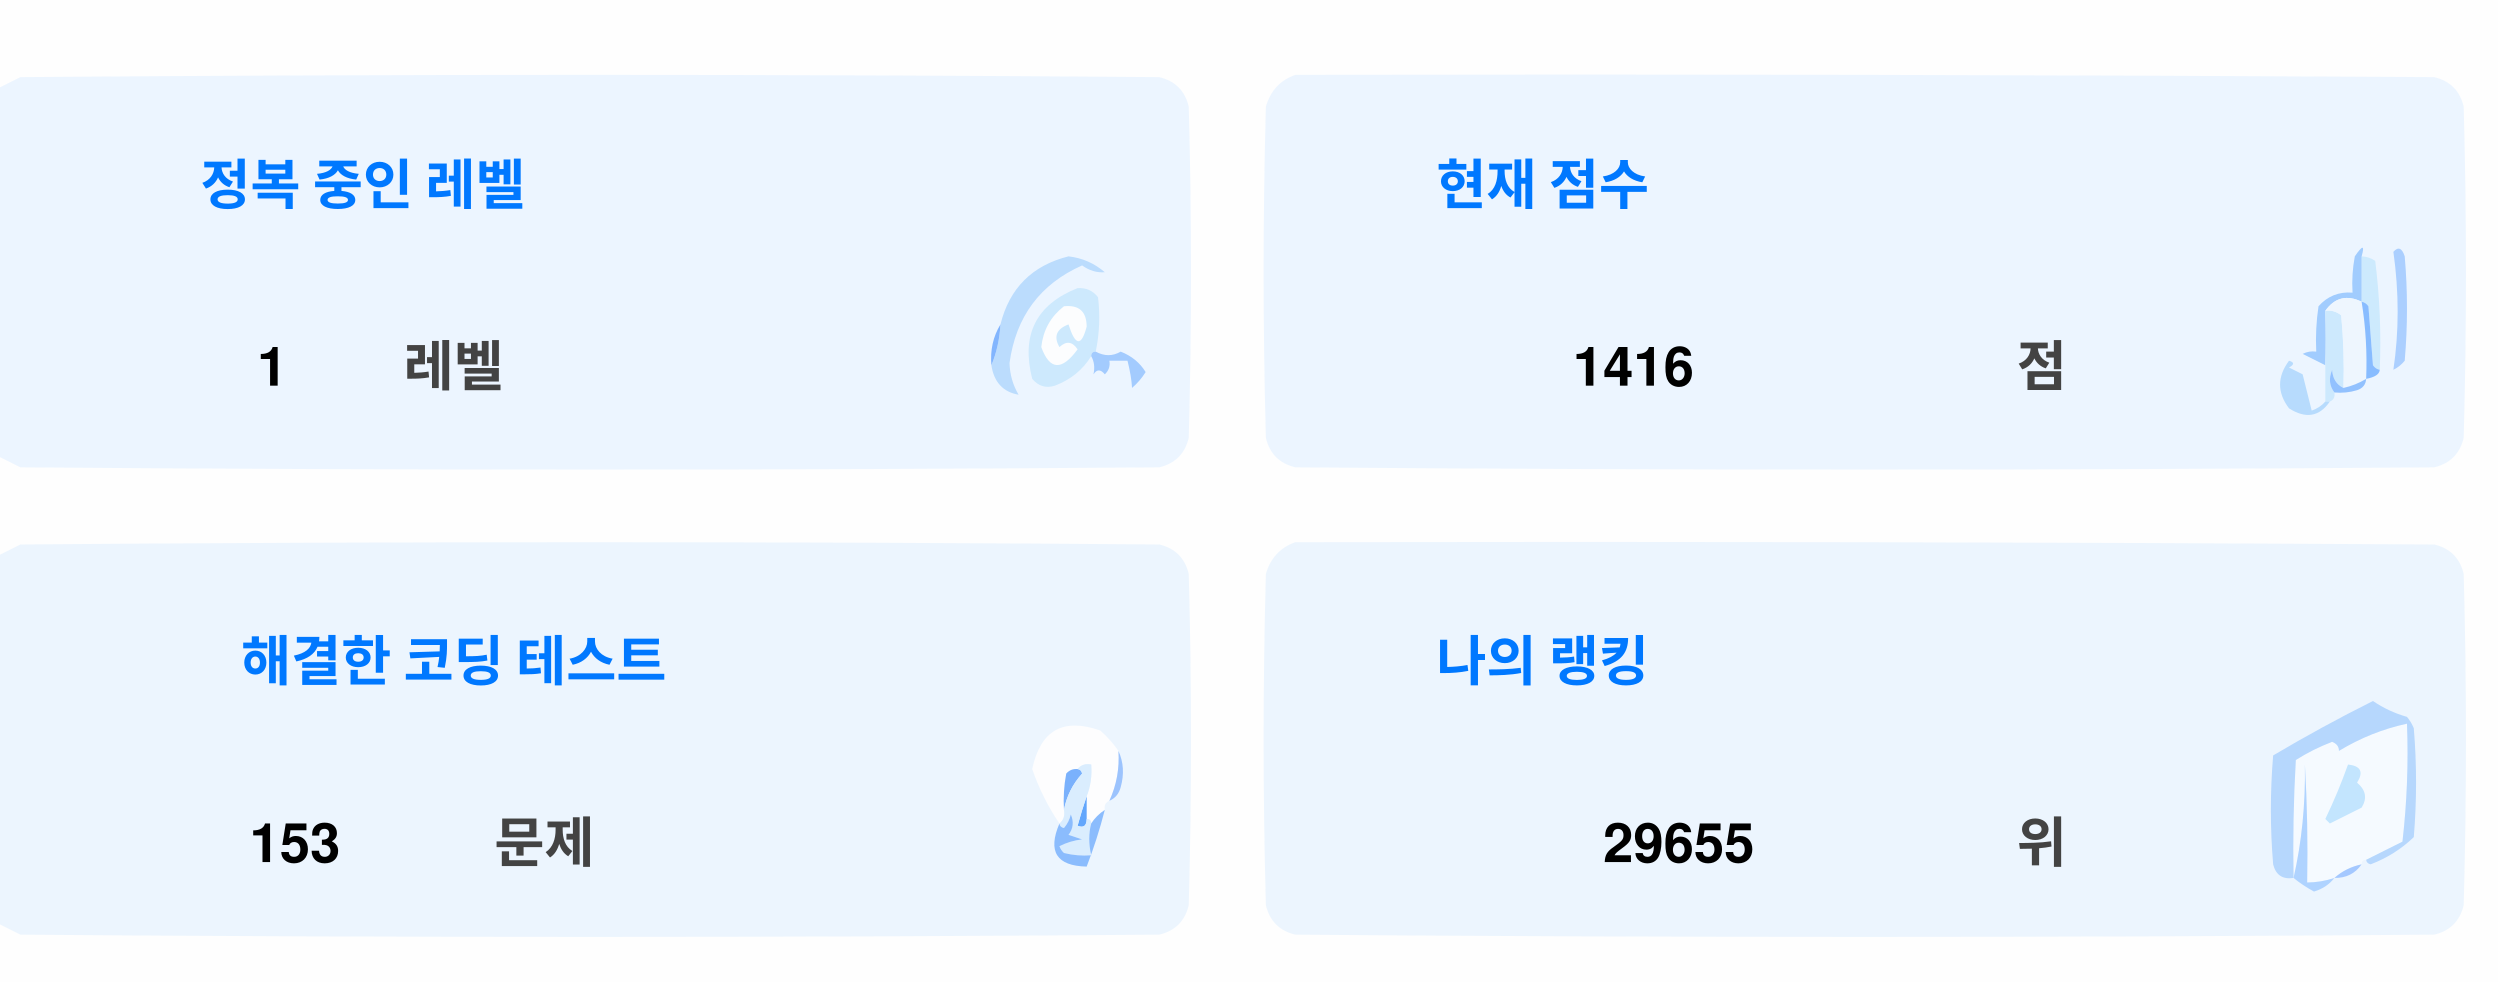
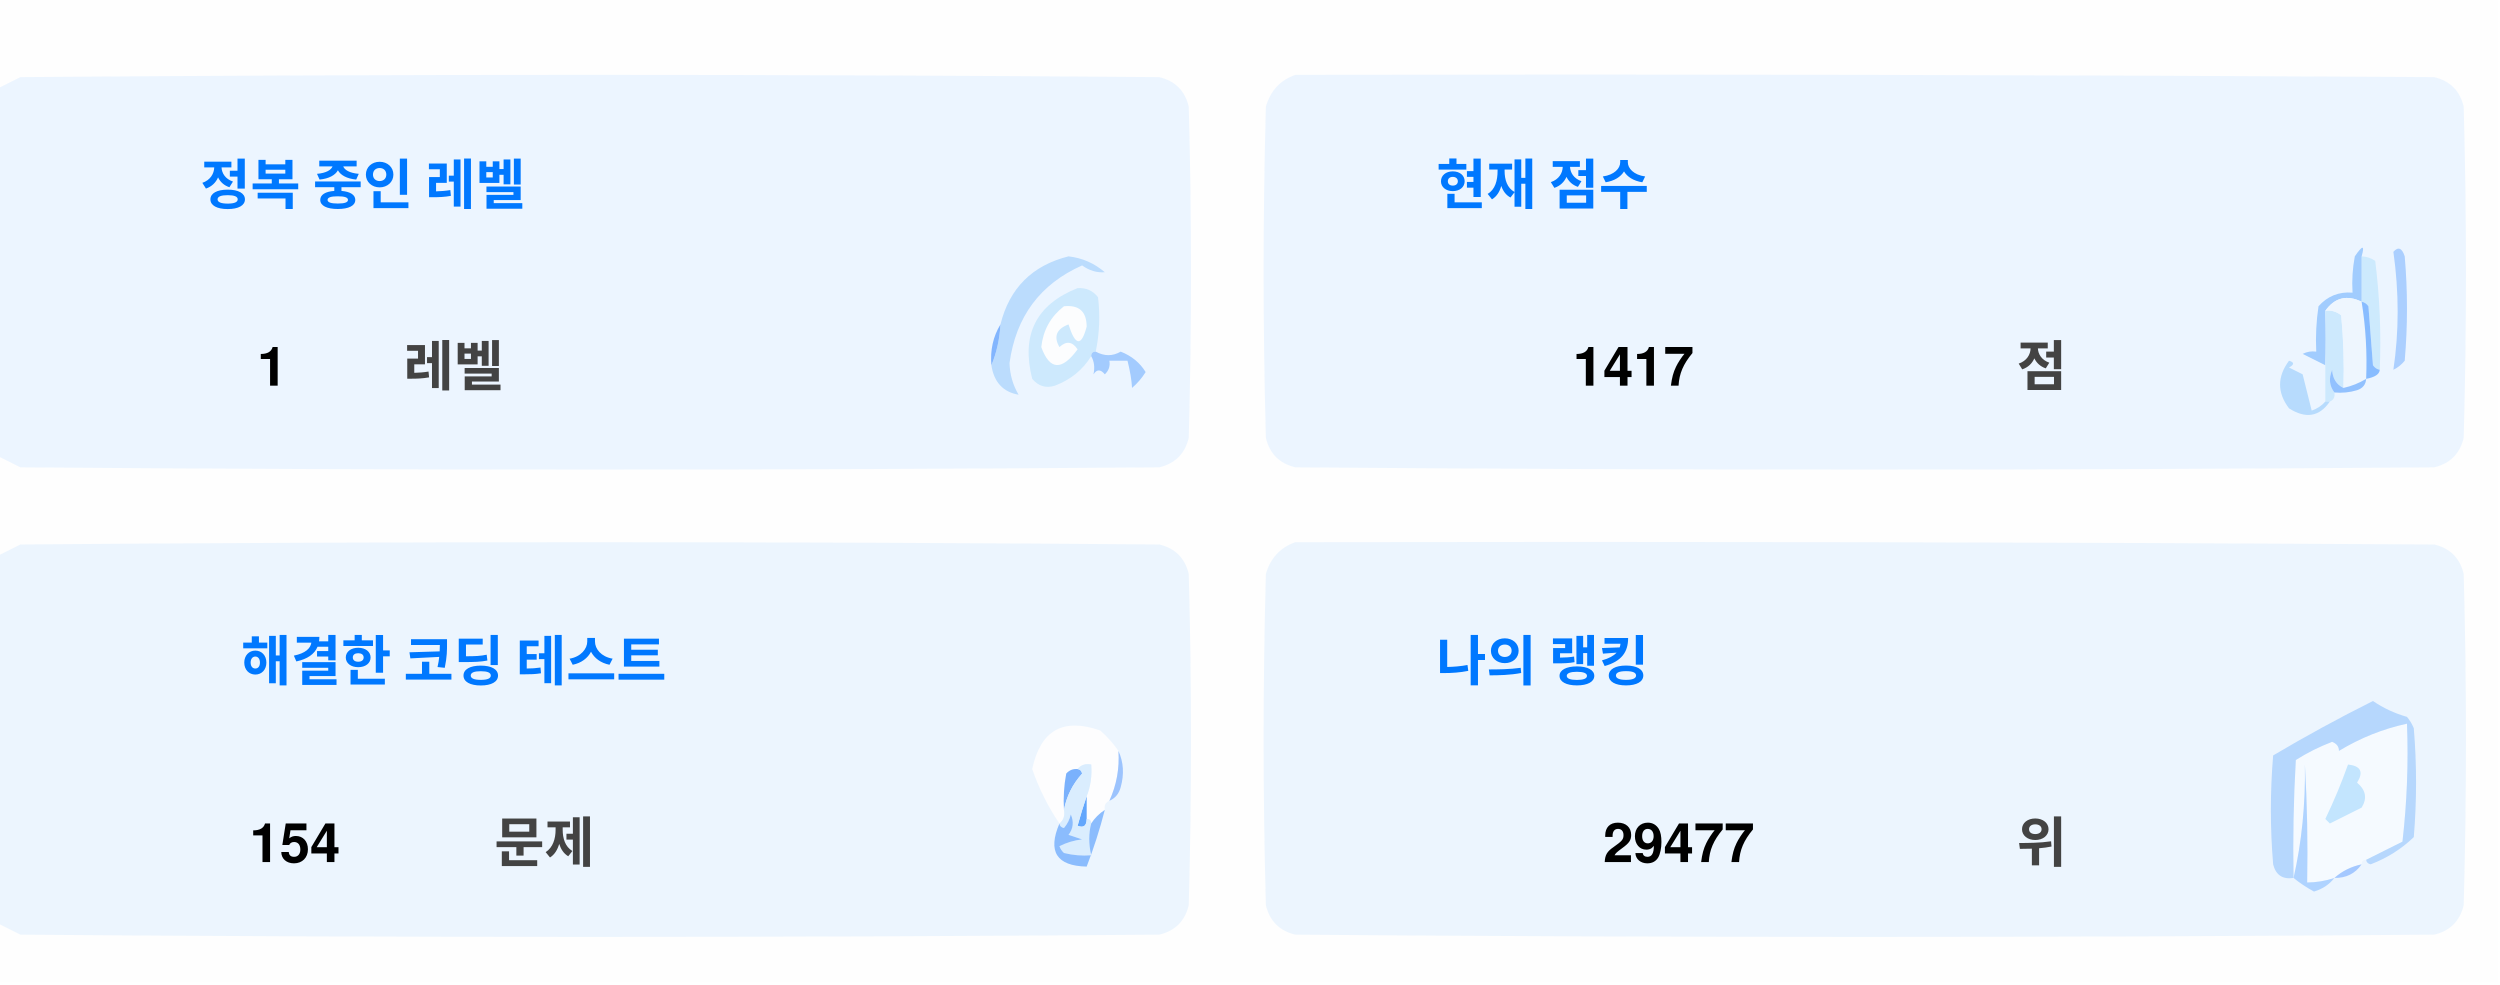
<svg xmlns="http://www.w3.org/2000/svg" version="1.1" width="551px" height="217px" style="shape-rendering:geometricPrecision; text-rendering:geometricPrecision; image-rendering:optimizeQuality; fill-rule:evenodd; clip-rule:evenodd">
  <style>.title {fill: #434343;font-size: 1rem;line-height: 1.5rem;font-weight: bold;font-family: -apple-system, BlinkMacSystemFont, Segoe UI, Helvetica, Arial, sans-serif, Apple Color Emoji, Segoe UI Emoji;}.desc {fill: #434343;font-size: 2.5rem;font-weight: bold;line-height: 1.5rem;font-family: -apple-system, BlinkMacSystemFont, Segoe UI, Helvetica, Arial, sans-serif, Apple Color Emoji, Segoe UI Emoji;}.desc-2 {fill: #434343;font-size: 1rem;font-weight: bold;line-height: 1.5rem;font-family: -apple-system, BlinkMacSystemFont, Segoe UI, Helvetica, Arial, sans-serif, Apple Color Emoji, Segoe UI Emoji;}.text, .desc {animation: twinkling 4s ease-in-out infinite;}@keyframes twinkling {40% { opacity: 1; }50% { opacity: 0.5; }60% { opacity: 1; }70% { opacity: 0.5; }80% { opacity: 1; }}</style>
  <g>
    <path style="opacity:1" fill="#fefefe" d="M -0.5,-0.5 C 183.167,-0.5 366.833,-0.5 550.5,-0.5C 550.5,71.833 550.5,144.167 550.5,216.5C 366.833,216.5 183.167,216.5 -0.5,216.5C -0.5,212.167 -0.5,207.833 -0.5,203.5C 1.14,204.32 2.807,205.153 4.5,206C 88.167,206.667 171.833,206.667 255.5,206C 259,205.167 261.167,203 262,199.5C 262.667,175.167 262.667,150.833 262,126.5C 261.167,123 259,120.833 255.5,120C 171.833,119.333 88.167,119.333 4.5,120C 2.807,120.847 1.14,121.68 -0.5,122.5C -0.5,115.167 -0.5,107.833 -0.5,100.5C 1.14,101.32 2.807,102.153 4.5,103C 88.167,103.667 171.833,103.667 255.5,103C 259,102.167 261.167,100 262,96.5C 262.667,72.167 262.667,47.833 262,23.5C 261.167,20 259,17.833 255.5,17C 171.833,16.333 88.167,16.333 4.5,17C 2.807,17.847 1.14,18.68 -0.5,19.5C -0.5,12.833 -0.5,6.167 -0.5,-0.5 Z" />
  </g>
  <g>
    <path style="opacity:1" fill="#ecf5ff" d="M -0.5,100.5 C -0.5,73.5 -0.5,46.5 -0.5,19.5C 1.14,18.68 2.807,17.847 4.5,17C 88.167,16.333 171.833,16.333 255.5,17C 259,17.833 261.167,20 262,23.5C 262.667,47.833 262.667,72.167 262,96.5C 261.167,100 259,102.167 255.5,103C 171.833,103.667 88.167,103.667 4.5,103C 2.807,102.153 1.14,101.32 -0.5,100.5 Z" />
  </g>
  <g>
    <path style="opacity:1" fill="#ecf5ff" d="M 285.5,16.5 C 369.167,16.333 452.834,16.5 536.5,17C 540,17.833 542.167,20 543,23.5C 543.667,47.833 543.667,72.167 543,96.5C 542.167,100 540,102.167 536.5,103C 452.833,103.667 369.167,103.667 285.5,103C 282,102.167 279.833,100 279,96.5C 278.333,72.167 278.333,47.833 279,23.5C 280.018,19.985 282.185,17.652 285.5,16.5 Z" />
  </g>
  <g>
    <path style="opacity:1" fill="#cdeafd" d="M 520.5,56.5 C 521.583,56.539 522.583,56.873 523.5,57.5C 524.498,65.472 524.831,73.472 524.5,81.5C 523.883,81.389 523.383,81.056 523,80.5C 522.667,76.167 522.333,71.833 522,67.5C 521.617,66.944 521.117,66.611 520.5,66.5C 520.5,63.167 520.5,59.833 520.5,56.5 Z" />
  </g>
  <g>
    <path style="opacity:1" fill="#abcfff" d="M 527.5,55.5 C 528.566,54.308 529.399,54.641 530,56.5C 530.667,64.167 530.667,71.833 530,79.5C 529.311,80.357 528.478,81.023 527.5,81.5C 528.758,73.08 528.758,64.414 527.5,55.5 Z" />
  </g>
  <g>
    <path style="opacity:1" fill="#bbdcfd" d="M 218.5,80.5 C 219.657,77.727 220.324,74.727 220.5,71.5C 222.49,63.51 227.49,58.51 235.5,56.5C 238.528,56.847 241.194,58.014 243.5,60C 241.744,60.141 240.078,59.641 238.5,58.5C 229.247,62.607 223.914,69.773 222.5,80C 222.565,82.526 223.232,84.859 224.5,87C 221.07,86.397 219.07,84.231 218.5,80.5 Z" />
  </g>
  <g>
    <path style="opacity:1" fill="#cde9fd" d="M 241.5,77.5 C 240.833,77.5 240.5,77.833 240.5,78.5C 238.628,81.529 235.961,83.695 232.5,85C 230.536,85.624 228.869,85.124 227.5,83.5C 225.021,73.791 228.354,67.124 237.5,63.5C 239.374,63.39 240.874,64.056 242,65.5C 242.497,69.524 242.331,73.524 241.5,77.5 Z" />
  </g>
  <g>
    <path style="opacity:1" fill="#fcfdfe" d="M 234.5,67.5 C 237.826,67.162 239.493,68.662 239.5,72C 238.334,76.434 237,76.267 235.5,71.5C 232.832,72.515 232.166,74.182 233.5,76.5C 235.017,75.089 236.351,75.256 237.5,77C 234.006,81.771 231.34,81.605 229.5,76.5C 229.904,72.771 231.571,69.771 234.5,67.5 Z" />
  </g>
  <g>
    <path style="opacity:1" fill="#a1ccfe" d="M 520.5,56.5 C 520.5,59.833 520.5,63.167 520.5,66.5C 517.238,64.922 514.572,65.589 512.5,68.5C 512.617,72.81 512.617,76.81 512.5,80.5C 510.86,79.68 509.193,78.847 507.5,78C 508.448,77.517 509.448,77.35 510.5,77.5C 510.335,74.15 510.502,70.817 511,67.5C 512.995,65.253 515.495,64.253 518.5,64.5C 518.336,61.813 518.503,59.146 519,56.5C 520.731,53.969 521.231,53.969 520.5,56.5 Z" />
  </g>
  <g>
    <path style="opacity:1" fill="#cde9fd" d="M 512.5,68.5 C 513.822,68.33 514.989,68.663 516,69.5C 516.499,74.823 516.666,80.156 516.5,85.5C 514.955,84.77 514.122,83.437 514,81.5C 513.22,83.387 513.387,85.054 514.5,86.5C 514.672,87.492 514.338,88.158 513.5,88.5C 513.167,88.5 512.833,88.5 512.5,88.5C 512.5,85.833 512.5,83.167 512.5,80.5C 512.617,76.81 512.617,72.81 512.5,68.5 Z" />
  </g>
  <g>
    <path style="opacity:1" fill="#eef6fe" d="M 520.5,66.5 C 521.407,72.106 521.74,77.773 521.5,83.5C 519.95,84.441 518.284,85.108 516.5,85.5C 516.666,80.156 516.499,74.823 516,69.5C 514.989,68.663 513.822,68.33 512.5,68.5C 514.572,65.589 517.238,64.922 520.5,66.5 Z" />
  </g>
  <g>
    <path style="opacity:1" fill="#88bcff" d="M 520.5,66.5 C 521.117,66.611 521.617,66.944 522,67.5C 522.333,71.833 522.667,76.167 523,80.5C 523.383,81.056 523.883,81.389 524.5,81.5C 524.445,82.469 523.445,83.136 521.5,83.5C 521.74,77.773 521.407,72.106 520.5,66.5 Z" />
  </g>
  <g>
    <path style="opacity:1" fill="#82b5fe" d="M 220.5,71.5 C 220.324,74.727 219.657,77.727 218.5,80.5C 218.215,77.171 218.882,74.171 220.5,71.5 Z" />
  </g>
  <g>
    <path style="opacity:1" fill="#a3cbfe" d="M 240.5,78.5 C 240.5,77.833 240.833,77.5 241.5,77.5C 243.391,78.536 245.224,78.536 247,77.5C 249.391,78.429 251.225,79.929 252.5,82C 251.681,83.319 250.681,84.486 249.5,85.5C 249.409,83.777 249.075,81.777 248.5,79.5C 247.167,79.5 245.833,79.5 244.5,79.5C 244.719,80.675 244.386,81.675 243.5,82.5C 242.575,81.359 241.741,81.359 241,82.5C 241.331,80.981 241.164,79.648 240.5,78.5 Z" />
  </g>
  <g>
    <path style="opacity:1" fill="#b7dbfd" d="M 512.5,88.5 C 512.833,88.5 513.167,88.5 513.5,88.5C 511.199,91.857 508.199,92.357 504.5,90C 501.872,86.535 501.872,83.035 504.5,79.5C 505.696,79.846 505.696,80.346 504.5,81C 505.5,81.5 506.5,82 507.5,82.5C 508.167,85.167 508.833,87.833 509.5,90.5C 510.739,90.058 511.739,89.391 512.5,88.5 Z" />
  </g>
  <g>
    <path style="opacity:1" fill="#92c1fe" d="M 516.5,85.5 C 518.284,85.108 519.95,84.441 521.5,83.5C 521.423,84.75 520.756,85.583 519.5,86C 517.866,86.493 516.199,86.66 514.5,86.5C 513.387,85.054 513.22,83.387 514,81.5C 514.122,83.437 514.955,84.77 516.5,85.5 Z" />
  </g>
  <g>
    <path style="opacity:1" fill="#ecf5fe" d="M -0.5,203.5 C -0.5,176.5 -0.5,149.5 -0.5,122.5C 1.14,121.68 2.807,120.847 4.5,120C 88.167,119.333 171.833,119.333 255.5,120C 259,120.833 261.167,123 262,126.5C 262.667,150.833 262.667,175.167 262,199.5C 261.167,203 259,205.167 255.5,206C 171.833,206.667 88.167,206.667 4.5,206C 2.807,205.153 1.14,204.32 -0.5,203.5 Z" />
  </g>
  <g>
    <path style="opacity:1" fill="#ecf5fe" d="M 285.5,119.5 C 369.167,119.333 452.834,119.5 536.5,120C 540,120.833 542.167,123 543,126.5C 543.667,150.833 543.667,175.167 543,199.5C 542.167,203 540,205.167 536.5,206C 452.833,206.667 369.167,206.667 285.5,206C 282,205.167 279.833,203 279,199.5C 278.333,175.167 278.333,150.833 279,126.5C 280.018,122.985 282.185,120.652 285.5,119.5 Z" />
  </g>
  <g>
    <path style="opacity:1" fill="#fdfdfe" d="M 246.5,165.5 C 246.758,169.367 246.092,173.034 244.5,176.5C 243.662,176.842 243.328,177.508 243.5,178.5C 242.272,179.306 241.272,180.306 240.5,181.5C 240.5,180.833 240.167,180.5 239.5,180.5C 239.5,178.833 239.5,177.167 239.5,175.5C 240.369,173.283 240.702,170.95 240.5,168.5C 239.209,168.263 238.209,168.596 237.5,169.5C 236.504,169.414 235.671,169.748 235,170.5C 234.503,173.146 234.336,175.813 234.5,178.5C 234.737,179.791 234.404,180.791 233.5,181.5C 230.986,177.806 228.986,173.806 227.5,169.5C 229.309,160.957 234.309,158.124 242.5,161C 244.07,162.397 245.404,163.897 246.5,165.5 Z" />
  </g>
  <g>
    <path style="opacity:1" fill="#f5faff" d="M 521.5,189.5 C 520.833,189.5 520.5,189.833 520.5,190.5C 518.181,190.992 516.181,191.992 514.5,193.5C 512.565,194.15 510.565,194.483 508.5,194.5C 508.666,185.827 508.5,177.16 508,168.5C 508.141,177.227 507.308,185.56 505.5,193.5C 505.334,184.827 505.5,176.16 506,167.5C 508.527,165.903 511.194,164.57 514,163.5C 515.011,163.892 515.511,164.559 515.5,165.5C 520.21,162.641 525.21,160.641 530.5,159.5C 530.831,168.192 530.498,176.859 529.5,185.5C 526.807,186.847 524.14,188.18 521.5,189.5 Z" />
  </g>
  <g>
    <path style="opacity:1" fill="#b6d7fd" d="M 521.5,189.5 C 524.14,188.18 526.807,186.847 529.5,185.5C 530.498,176.859 530.831,168.192 530.5,159.5C 525.21,160.641 520.21,162.641 515.5,165.5C 515.511,164.559 515.011,163.892 514,163.5C 511.194,164.57 508.527,165.903 506,167.5C 505.5,176.16 505.334,184.827 505.5,193.5C 503.089,193.863 501.589,192.863 501,190.5C 500.333,182.5 500.333,174.5 501,166.5C 508.173,162.246 515.507,158.246 523,154.5C 525.304,156.068 527.804,157.235 530.5,158C 531.126,158.75 531.626,159.584 532,160.5C 532.667,168.5 532.667,176.5 532,184.5C 529.292,187.111 526.125,189.111 522.5,190.5C 521.893,190.376 521.56,190.043 521.5,189.5 Z" />
  </g>
  <g>
    <path style="opacity:1" fill="#c3e5fe" d="M 517.5,168.5 C 520.317,168.801 520.984,170.134 519.5,172.5C 521.439,174.122 521.772,175.956 520.5,178C 518.167,179.167 515.833,180.333 513.5,181.5C 513.167,181.167 512.833,180.833 512.5,180.5C 514.414,176.515 516.081,172.515 517.5,168.5 Z" />
  </g>
  <g>
    <path style="opacity:1" fill="#7ab1fc" d="M 237.5,169.5 C 238.043,169.56 238.376,169.893 238.5,170.5C 236.395,172.836 235.062,175.503 234.5,178.5C 234.336,175.813 234.503,173.146 235,170.5C 235.671,169.748 236.504,169.414 237.5,169.5 Z" />
  </g>
  <g>
    <path style="opacity:1" fill="#afd3ff" d="M 514.5,193.5 C 513.378,194.947 511.878,195.947 510,196.5C 508.348,195.601 506.848,194.601 505.5,193.5C 507.308,185.56 508.141,177.227 508,168.5C 508.5,177.16 508.666,185.827 508.5,194.5C 510.565,194.483 512.565,194.15 514.5,193.5 Z" />
  </g>
  <g>
    <path style="opacity:1" fill="#9cc3fd" d="M 246.5,165.5 C 247.634,167.966 247.801,170.633 247,173.5C 246.623,174.942 245.79,175.942 244.5,176.5C 246.092,173.034 246.758,169.367 246.5,165.5 Z" />
  </g>
  <g>
    <path style="opacity:1" fill="#62a6fc" d="M 239.5,175.5 C 239.5,177.167 239.5,178.833 239.5,180.5C 239.483,182.028 238.816,182.528 237.5,182C 238.117,179.723 238.784,177.556 239.5,175.5 Z" />
  </g>
  <g>
    <path style="opacity:1" fill="#daedfe" d="M 237.5,169.5 C 238.209,168.596 239.209,168.263 240.5,168.5C 240.702,170.95 240.369,173.283 239.5,175.5C 238.784,177.556 238.117,179.723 237.5,182C 238.816,182.528 239.483,182.028 239.5,180.5C 240.167,180.5 240.5,180.833 240.5,181.5C 239.918,183.669 239.918,186.002 240.5,188.5C 238.473,188.662 236.473,188.495 234.5,188C 234.043,187.586 233.709,187.086 233.5,186.5C 235.078,185.702 236.744,185.202 238.5,185C 237.5,184.667 236.5,184.333 235.5,184C 236.554,182.612 236.72,181.112 236,179.5C 235.751,180.624 235.251,181.624 234.5,182.5C 233.893,182.376 233.56,182.043 233.5,181.5C 234.404,180.791 234.737,179.791 234.5,178.5C 235.062,175.503 236.395,172.836 238.5,170.5C 238.376,169.893 238.043,169.56 237.5,169.5 Z" />
  </g>
  <g>
    <path style="opacity:1" fill="#8bbcfd" d="M 243.5,178.5 C 242.395,182.803 241.062,186.969 239.5,191C 232.857,190.847 230.857,187.68 233.5,181.5C 233.56,182.043 233.893,182.376 234.5,182.5C 235.251,181.624 235.751,180.624 236,179.5C 236.72,181.112 236.554,182.612 235.5,184C 236.5,184.333 237.5,184.667 238.5,185C 236.744,185.202 235.078,185.702 233.5,186.5C 233.709,187.086 234.043,187.586 234.5,188C 236.473,188.495 238.473,188.662 240.5,188.5C 239.918,186.002 239.918,183.669 240.5,181.5C 241.272,180.306 242.272,179.306 243.5,178.5 Z" />
  </g>
  <g>
    <path style="opacity:1" fill="#a4c8ff" d="M 520.5,190.5 C 519.089,192.539 517.089,193.539 514.5,193.5C 516.181,191.992 518.181,190.992 520.5,190.5 Z" />
  </g>
  <text text-anchor="middle" x="80" y="45" class="title" style="fill:#0078ff;" stroke="#none" stroke-width="1">정복 중인 레벨</text>
  <text text-anchor="middle" x="60" y="85" class="desc" style="fill:#000000;" stroke="#none" stroke-width="1">1</text>
  <text text-anchor="middle" x="100" y="85" class="desc-2" style="fill:#434343;" stroke="#none" stroke-width="1">레벨</text>
  <text text-anchor="middle" x="340" y="45" class="title" style="fill:#0078ff;" stroke="#none" stroke-width="1">현재 점수</text>
-   <text text-anchor="middle" x="360" y="85" class="desc" style="fill:#000000;" stroke="#none" stroke-width="1">1416</text>
+   <text text-anchor="middle" x="360" y="85" class="desc" style="fill:#000000;" stroke="#none" stroke-width="1">1417</text>
  <text text-anchor="middle" x="450" y="85" class="desc-2" style="fill:#434343;" stroke="#none" stroke-width="1">점</text>
  <text text-anchor="middle" x="100" y="150" class="title" style="fill:#0078ff;" stroke="#none" stroke-width="1">해결한 코딩 테스트</text>
-   <text text-anchor="middle" x="65" y="190" class="desc" style="fill:#000000;" stroke="#none" stroke-width="1">153</text>
+   <text text-anchor="middle" x="65" y="190" class="desc" style="fill:#000000;" stroke="#none" stroke-width="1">154</text>
  <text text-anchor="middle" x="120" y="190" class="desc-2" style="fill:#434343;" stroke="#none" stroke-width="1">문제</text>
  <text text-anchor="middle" x="340" y="150" class="title" style="fill:#0078ff;" stroke="#none" stroke-width="1">나의 랭킹</text>
-   <text text-anchor="middle" x="370" y="190" class="desc" style="fill:#000000;" stroke="#none" stroke-width="1">29655</text>
+   <text text-anchor="middle" x="370" y="190" class="desc" style="fill:#000000;" stroke="#none" stroke-width="1">29477</text>
  <text text-anchor="middle" x="450" y="190" class="desc-2" style="fill:#434343;" stroke="#none" stroke-width="1">위</text>
</svg>
